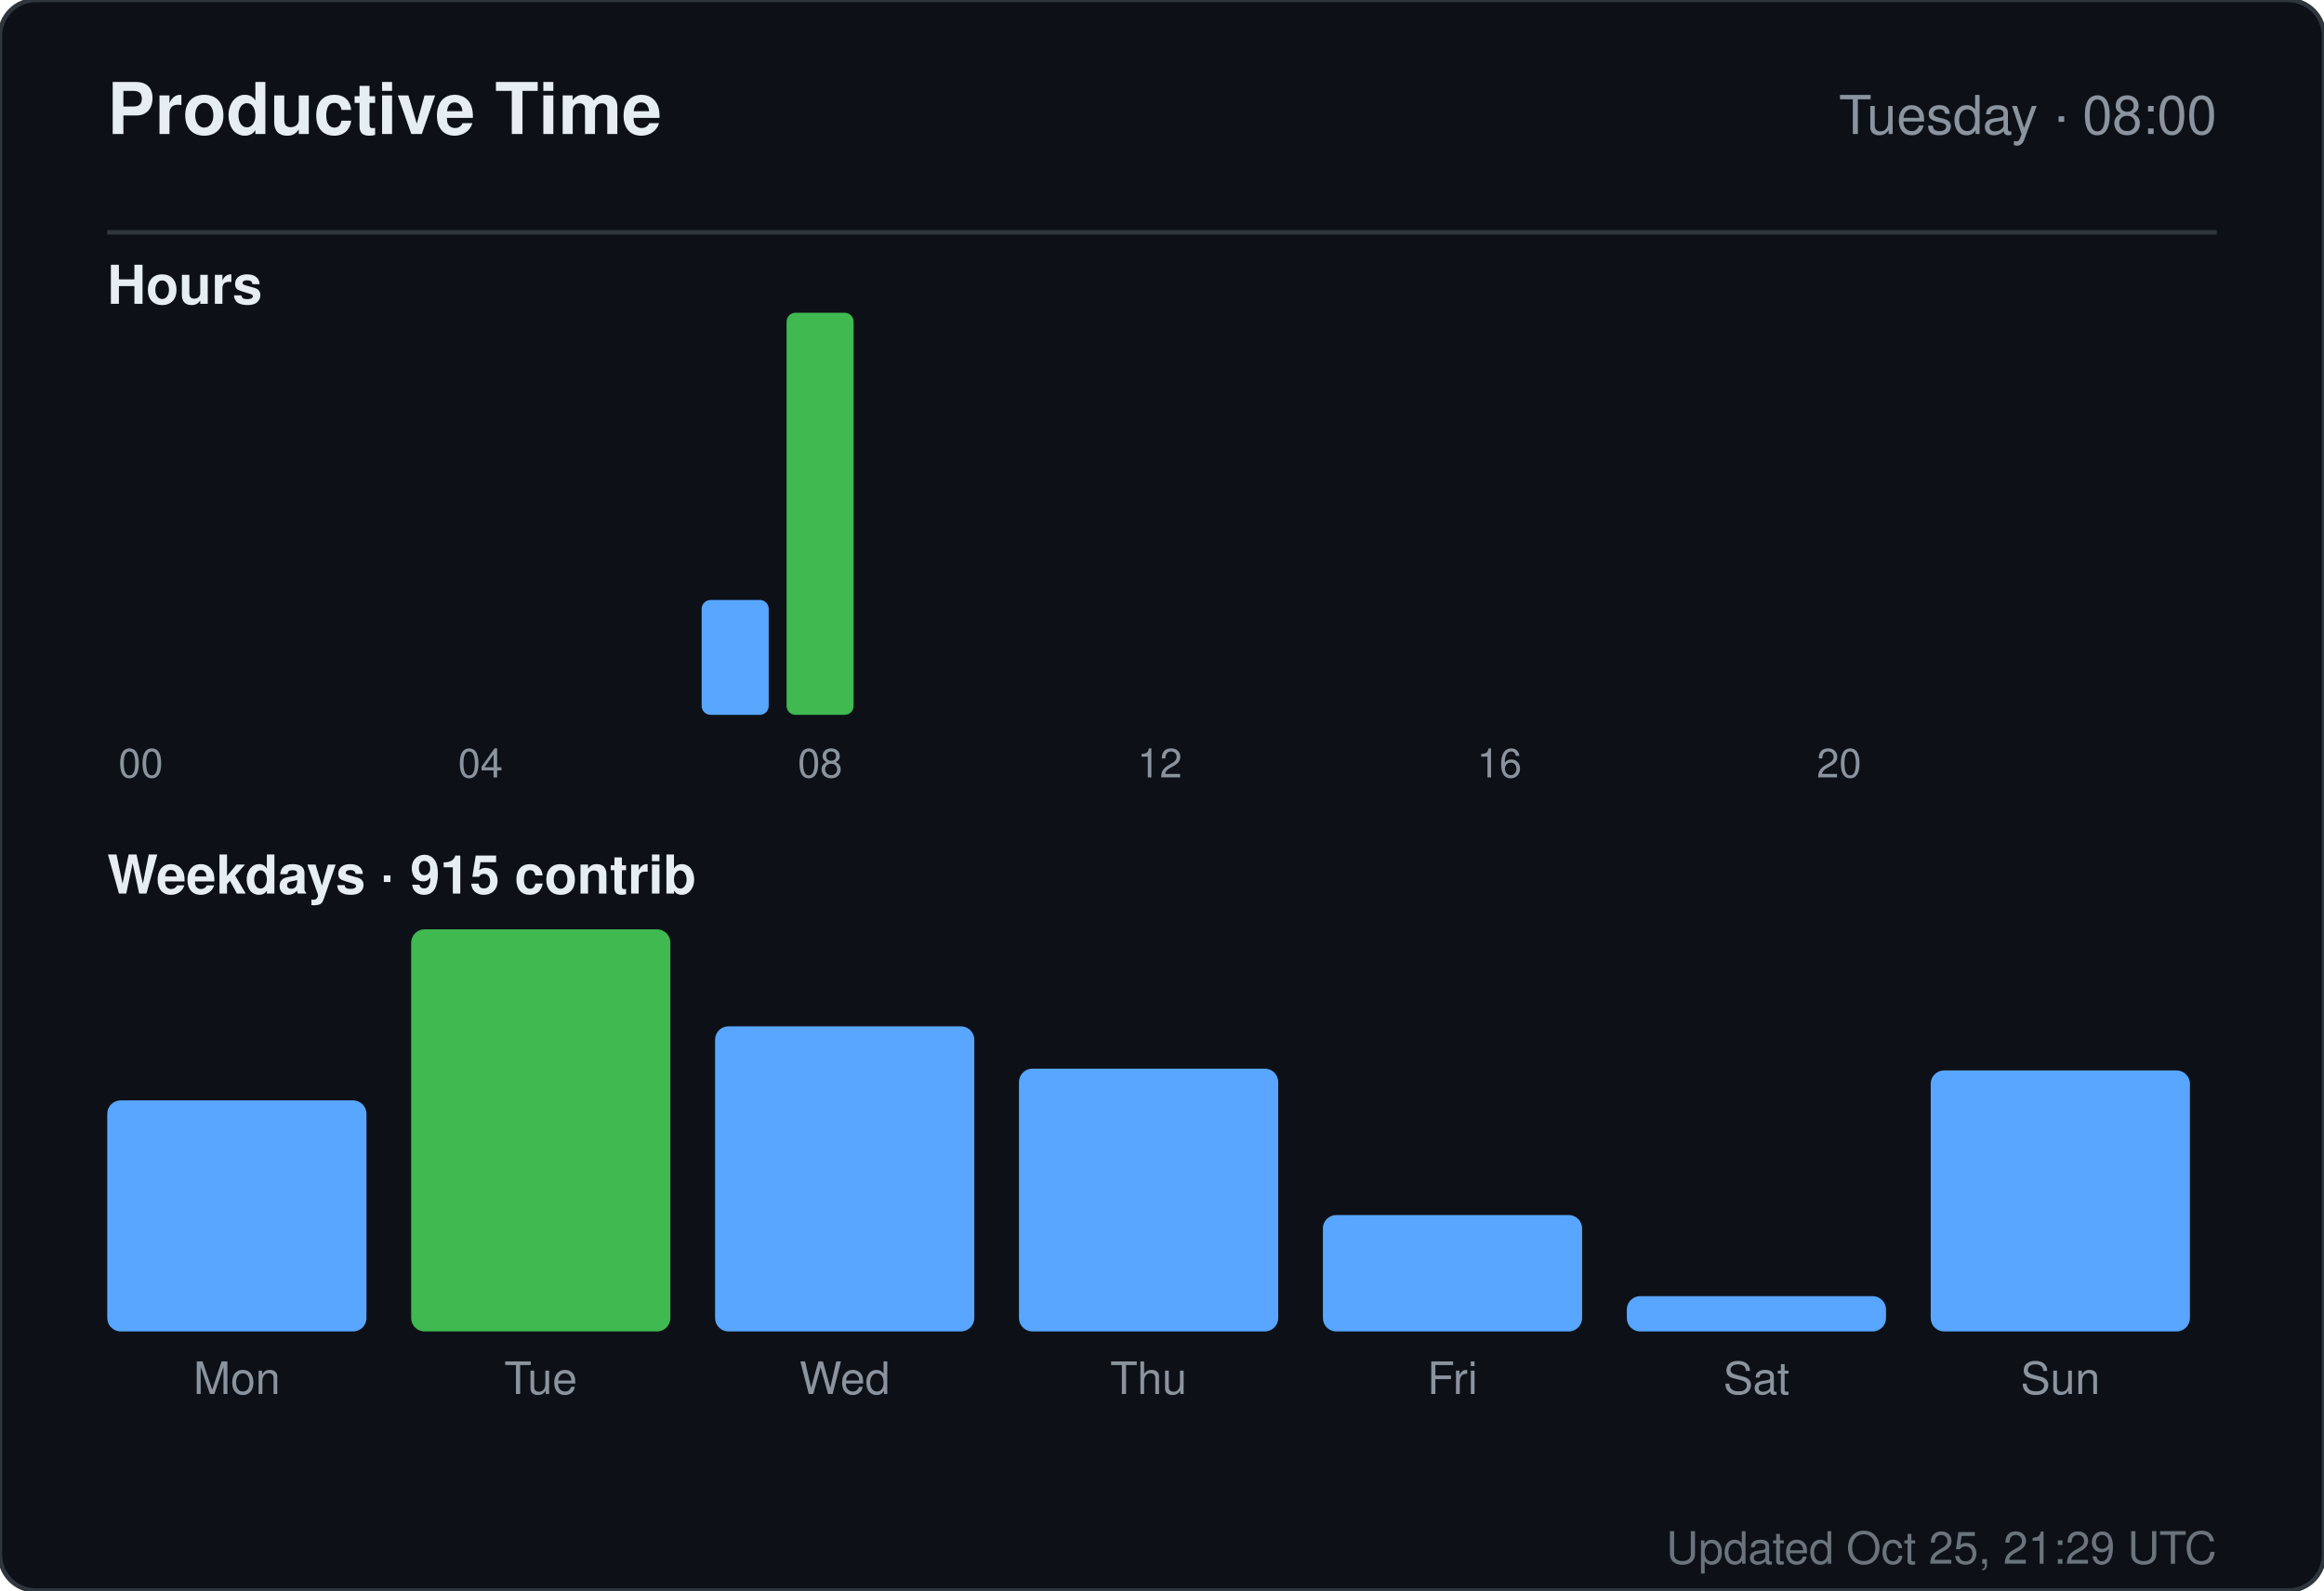
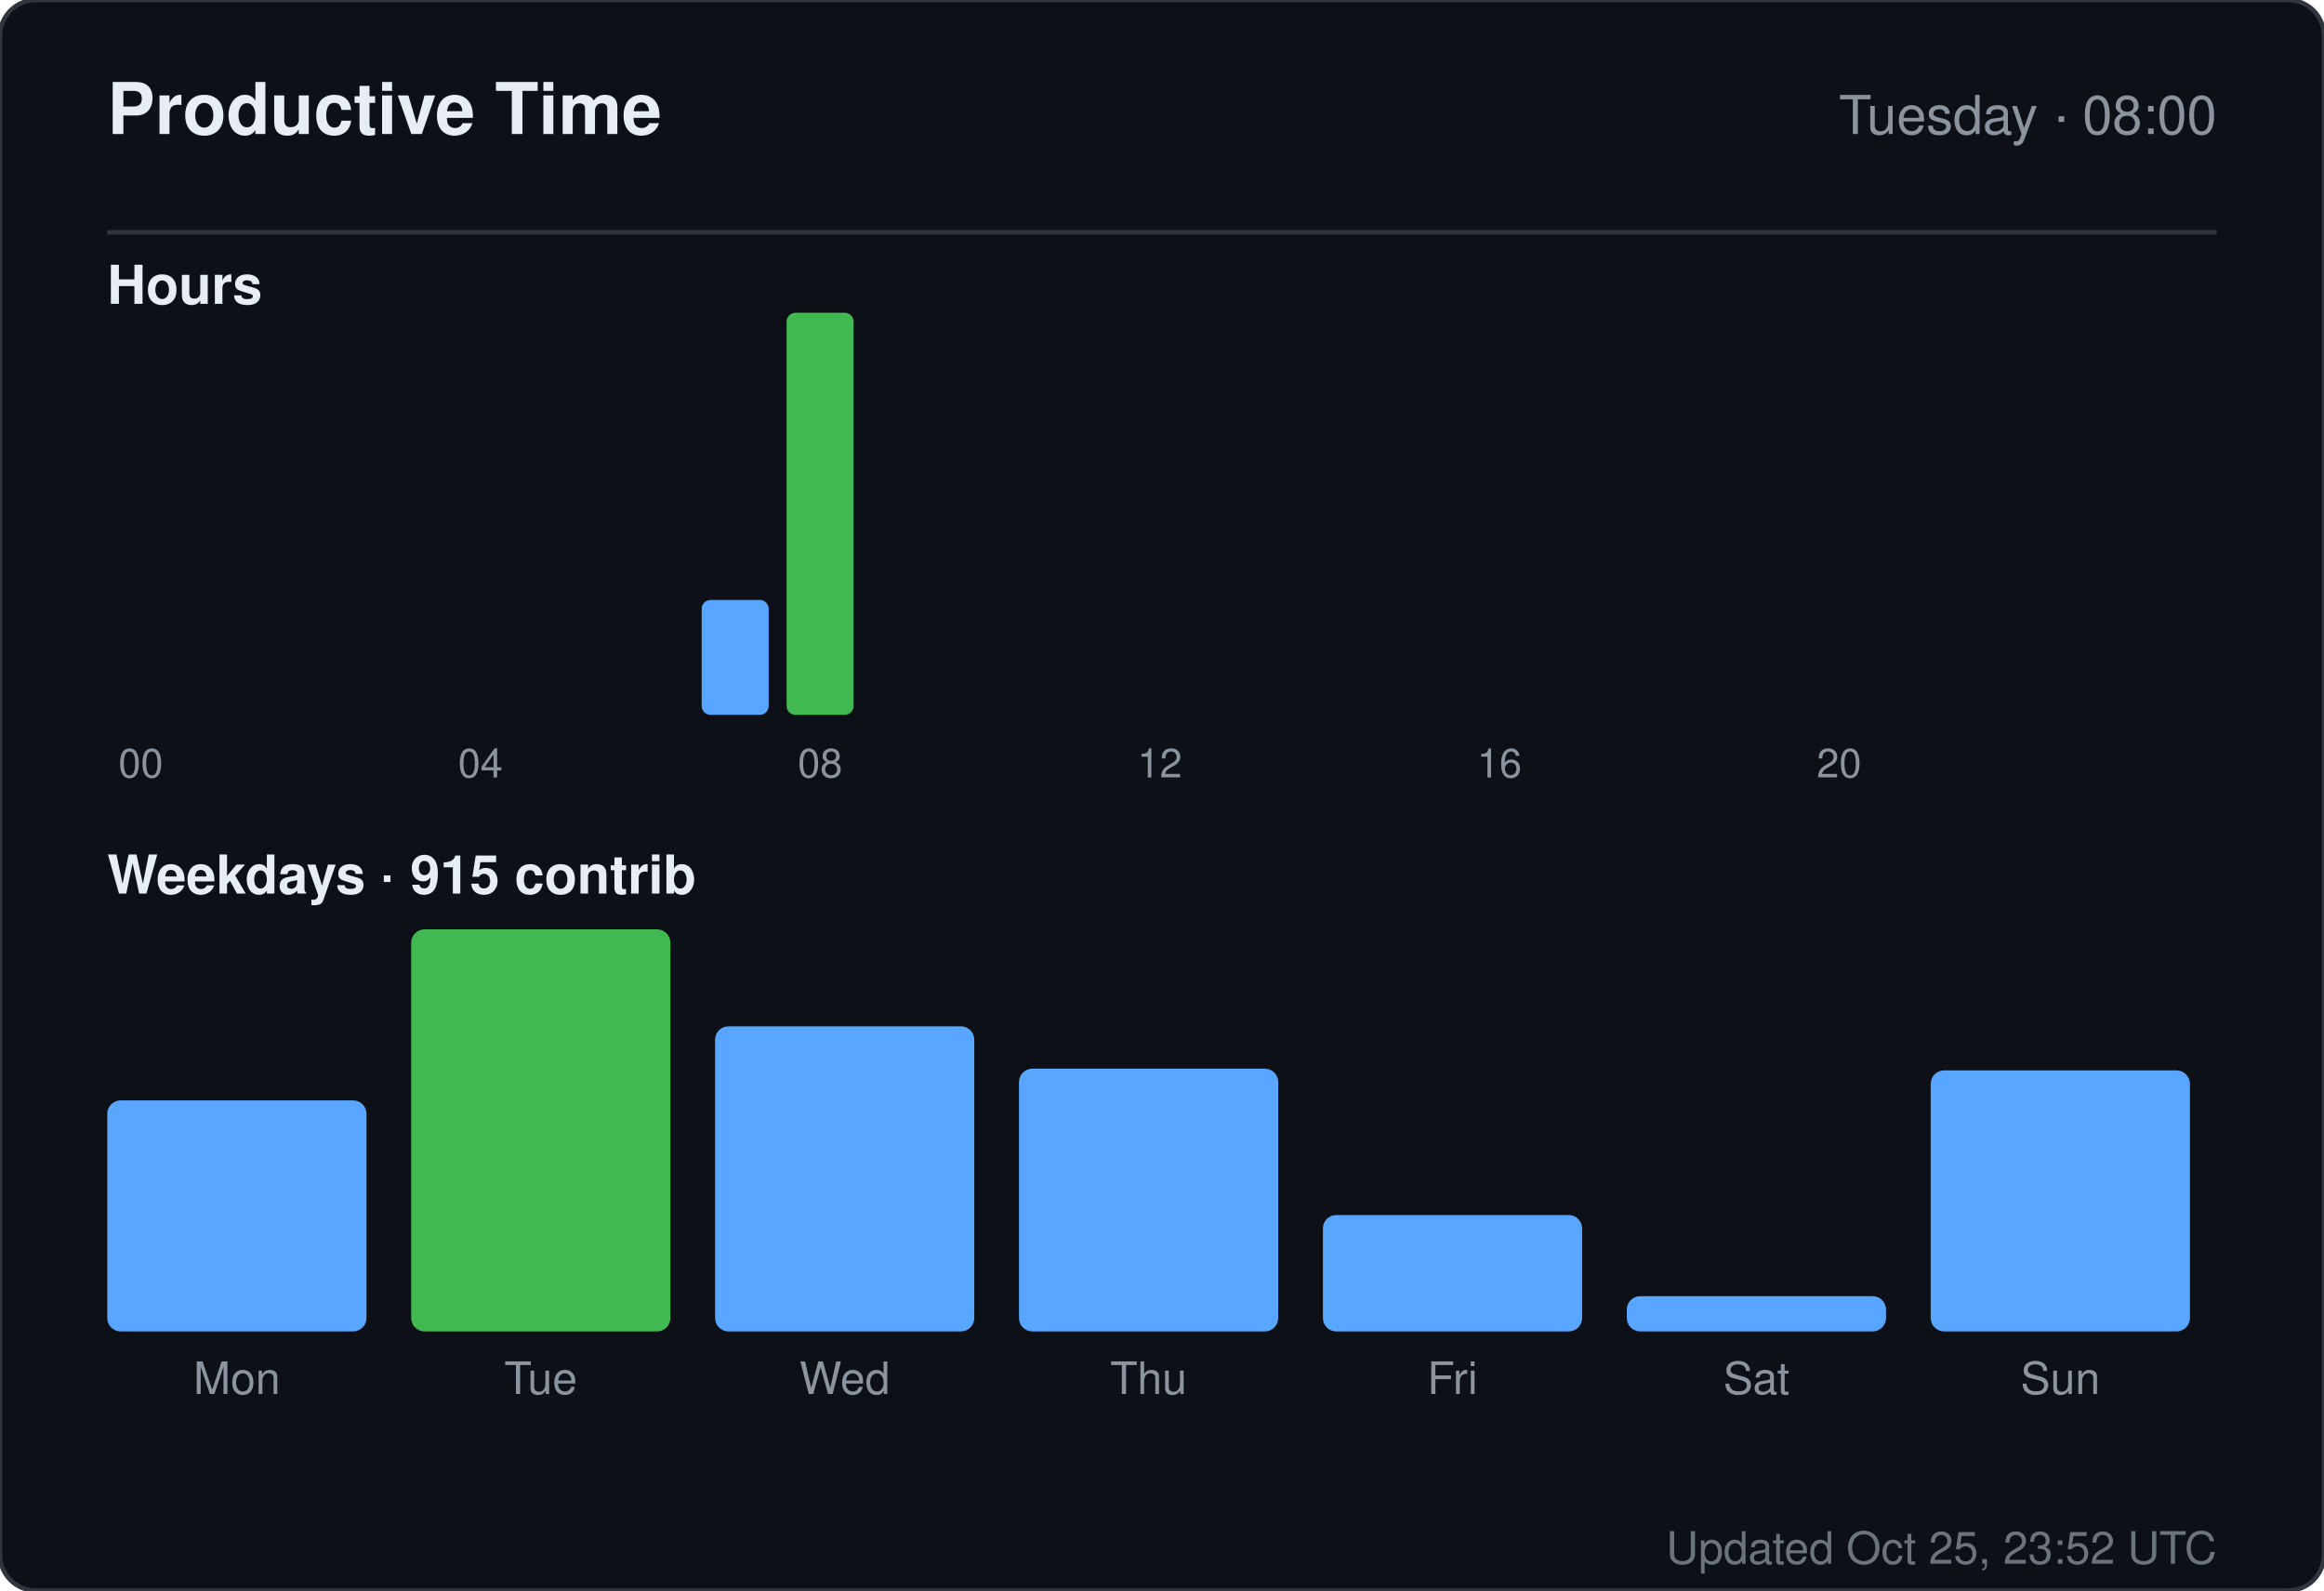
<svg xmlns="http://www.w3.org/2000/svg" width="520" height="356" viewBox="0 0 520 356" role="img" aria-label="Productive time for sandiirawan12">
  <rect width="520" height="356" rx="8" fill="#0d1117" stroke="#30363d" />
  <g font-family="-apple-system, BlinkMacSystemFont, Segoe UI, Helvetica, Arial, sans-serif">
    <text x="24" y="30" fill="#e6edf3" font-size="16" font-weight="700">Productive Time</text>
    <text x="496" y="30" fill="#8b949e" font-size="12" text-anchor="end">Tuesday · 08:00</text>
    <line x1="24" y1="52" x2="496" y2="52" stroke="#30363d" />
    <text x="24" y="68" fill="#e6edf3" font-size="12" font-weight="600">Hours</text>
    <rect x="24" y="160" width="15" height="0" rx="2" fill="#58a6ff" />
    <text x="31.5" y="174" fill="#8b949e" font-size="9" text-anchor="middle">00</text>
    <rect x="43" y="160" width="15" height="0" rx="2" fill="#58a6ff" />
    <rect x="62" y="160" width="15" height="0" rx="2" fill="#58a6ff" />
    <rect x="81" y="160" width="15" height="0" rx="2" fill="#58a6ff" />
    <rect x="100" y="160" width="15" height="0" rx="2" fill="#58a6ff" />
    <text x="107.5" y="174" fill="#8b949e" font-size="9" text-anchor="middle">04</text>
    <rect x="119" y="160" width="15" height="0" rx="2" fill="#58a6ff" />
    <rect x="138" y="160" width="15" height="0" rx="2" fill="#58a6ff" />
    <rect x="157" y="134.286" width="15" height="25.714" rx="2" fill="#58a6ff" />
    <rect x="176" y="70" width="15" height="90" rx="2" fill="#3fb950" />
    <text x="183.5" y="174" fill="#8b949e" font-size="9" text-anchor="middle">08</text>
    <rect x="195" y="160" width="15" height="0" rx="2" fill="#58a6ff" />
    <rect x="214" y="160" width="15" height="0" rx="2" fill="#58a6ff" />
    <rect x="233" y="160" width="15" height="0" rx="2" fill="#58a6ff" />
    <rect x="252" y="160" width="15" height="0" rx="2" fill="#58a6ff" />
    <text x="259.5" y="174" fill="#8b949e" font-size="9" text-anchor="middle">12</text>
    <rect x="271" y="160" width="15" height="0" rx="2" fill="#58a6ff" />
    <rect x="290" y="160" width="15" height="0" rx="2" fill="#58a6ff" />
    <rect x="309" y="160" width="15" height="0" rx="2" fill="#58a6ff" />
    <rect x="328" y="160" width="15" height="0" rx="2" fill="#58a6ff" />
    <text x="335.5" y="174" fill="#8b949e" font-size="9" text-anchor="middle">16</text>
    <rect x="347" y="160" width="15" height="0" rx="2" fill="#58a6ff" />
    <rect x="366" y="160" width="15" height="0" rx="2" fill="#58a6ff" />
    <rect x="385" y="160" width="15" height="0" rx="2" fill="#58a6ff" />
    <rect x="404" y="160" width="15" height="0" rx="2" fill="#58a6ff" />
    <text x="411.5" y="174" fill="#8b949e" font-size="9" text-anchor="middle">20</text>
    <rect x="423" y="160" width="15" height="0" rx="2" fill="#58a6ff" />
    <rect x="442" y="160" width="15" height="0" rx="2" fill="#58a6ff" />
    <rect x="461" y="160" width="15" height="0" rx="2" fill="#58a6ff" />
    <text x="24" y="200" fill="#e6edf3" font-size="12" font-weight="600">Weekdays · 915 contrib</text>
    <rect x="24" y="246.289" width="58" height="51.711" rx="3" fill="#58a6ff" />
    <text x="53" y="312" fill="#8b949e" font-size="10" text-anchor="middle">Mon</text>
    <rect x="92" y="208" width="58" height="90" rx="3" fill="#3fb950" />
    <text x="121" y="312" fill="#8b949e" font-size="10" text-anchor="middle">Tue</text>
    <rect x="160" y="229.711" width="58" height="68.289" rx="3" fill="#58a6ff" />
    <text x="189" y="312" fill="#8b949e" font-size="10" text-anchor="middle">Wed</text>
    <rect x="228" y="239.184" width="58" height="58.816" rx="3" fill="#58a6ff" />
    <text x="257" y="312" fill="#8b949e" font-size="10" text-anchor="middle">Thu</text>
    <rect x="296" y="271.947" width="58" height="26.053" rx="3" fill="#58a6ff" />
    <text x="325" y="312" fill="#8b949e" font-size="10" text-anchor="middle">Fri</text>
    <rect x="364" y="290.105" width="58" height="7.895" rx="3" fill="#58a6ff" />
    <text x="393" y="312" fill="#8b949e" font-size="10" text-anchor="middle">Sat</text>
    <rect x="432" y="239.579" width="58" height="58.421" rx="3" fill="#58a6ff" />
    <text x="461" y="312" fill="#8b949e" font-size="10" text-anchor="middle">Sun</text>
-     <text x="496" y="350" fill="#8b949e" font-size="10" text-anchor="end" opacity="0.75">Updated Oct 25, 21:29 UTC</text>
+     <text x="496" y="350" fill="#8b949e" font-size="10" text-anchor="end" opacity="0.75">Updated Oct 25, 23:52 UTC</text>
  </g>
</svg>
